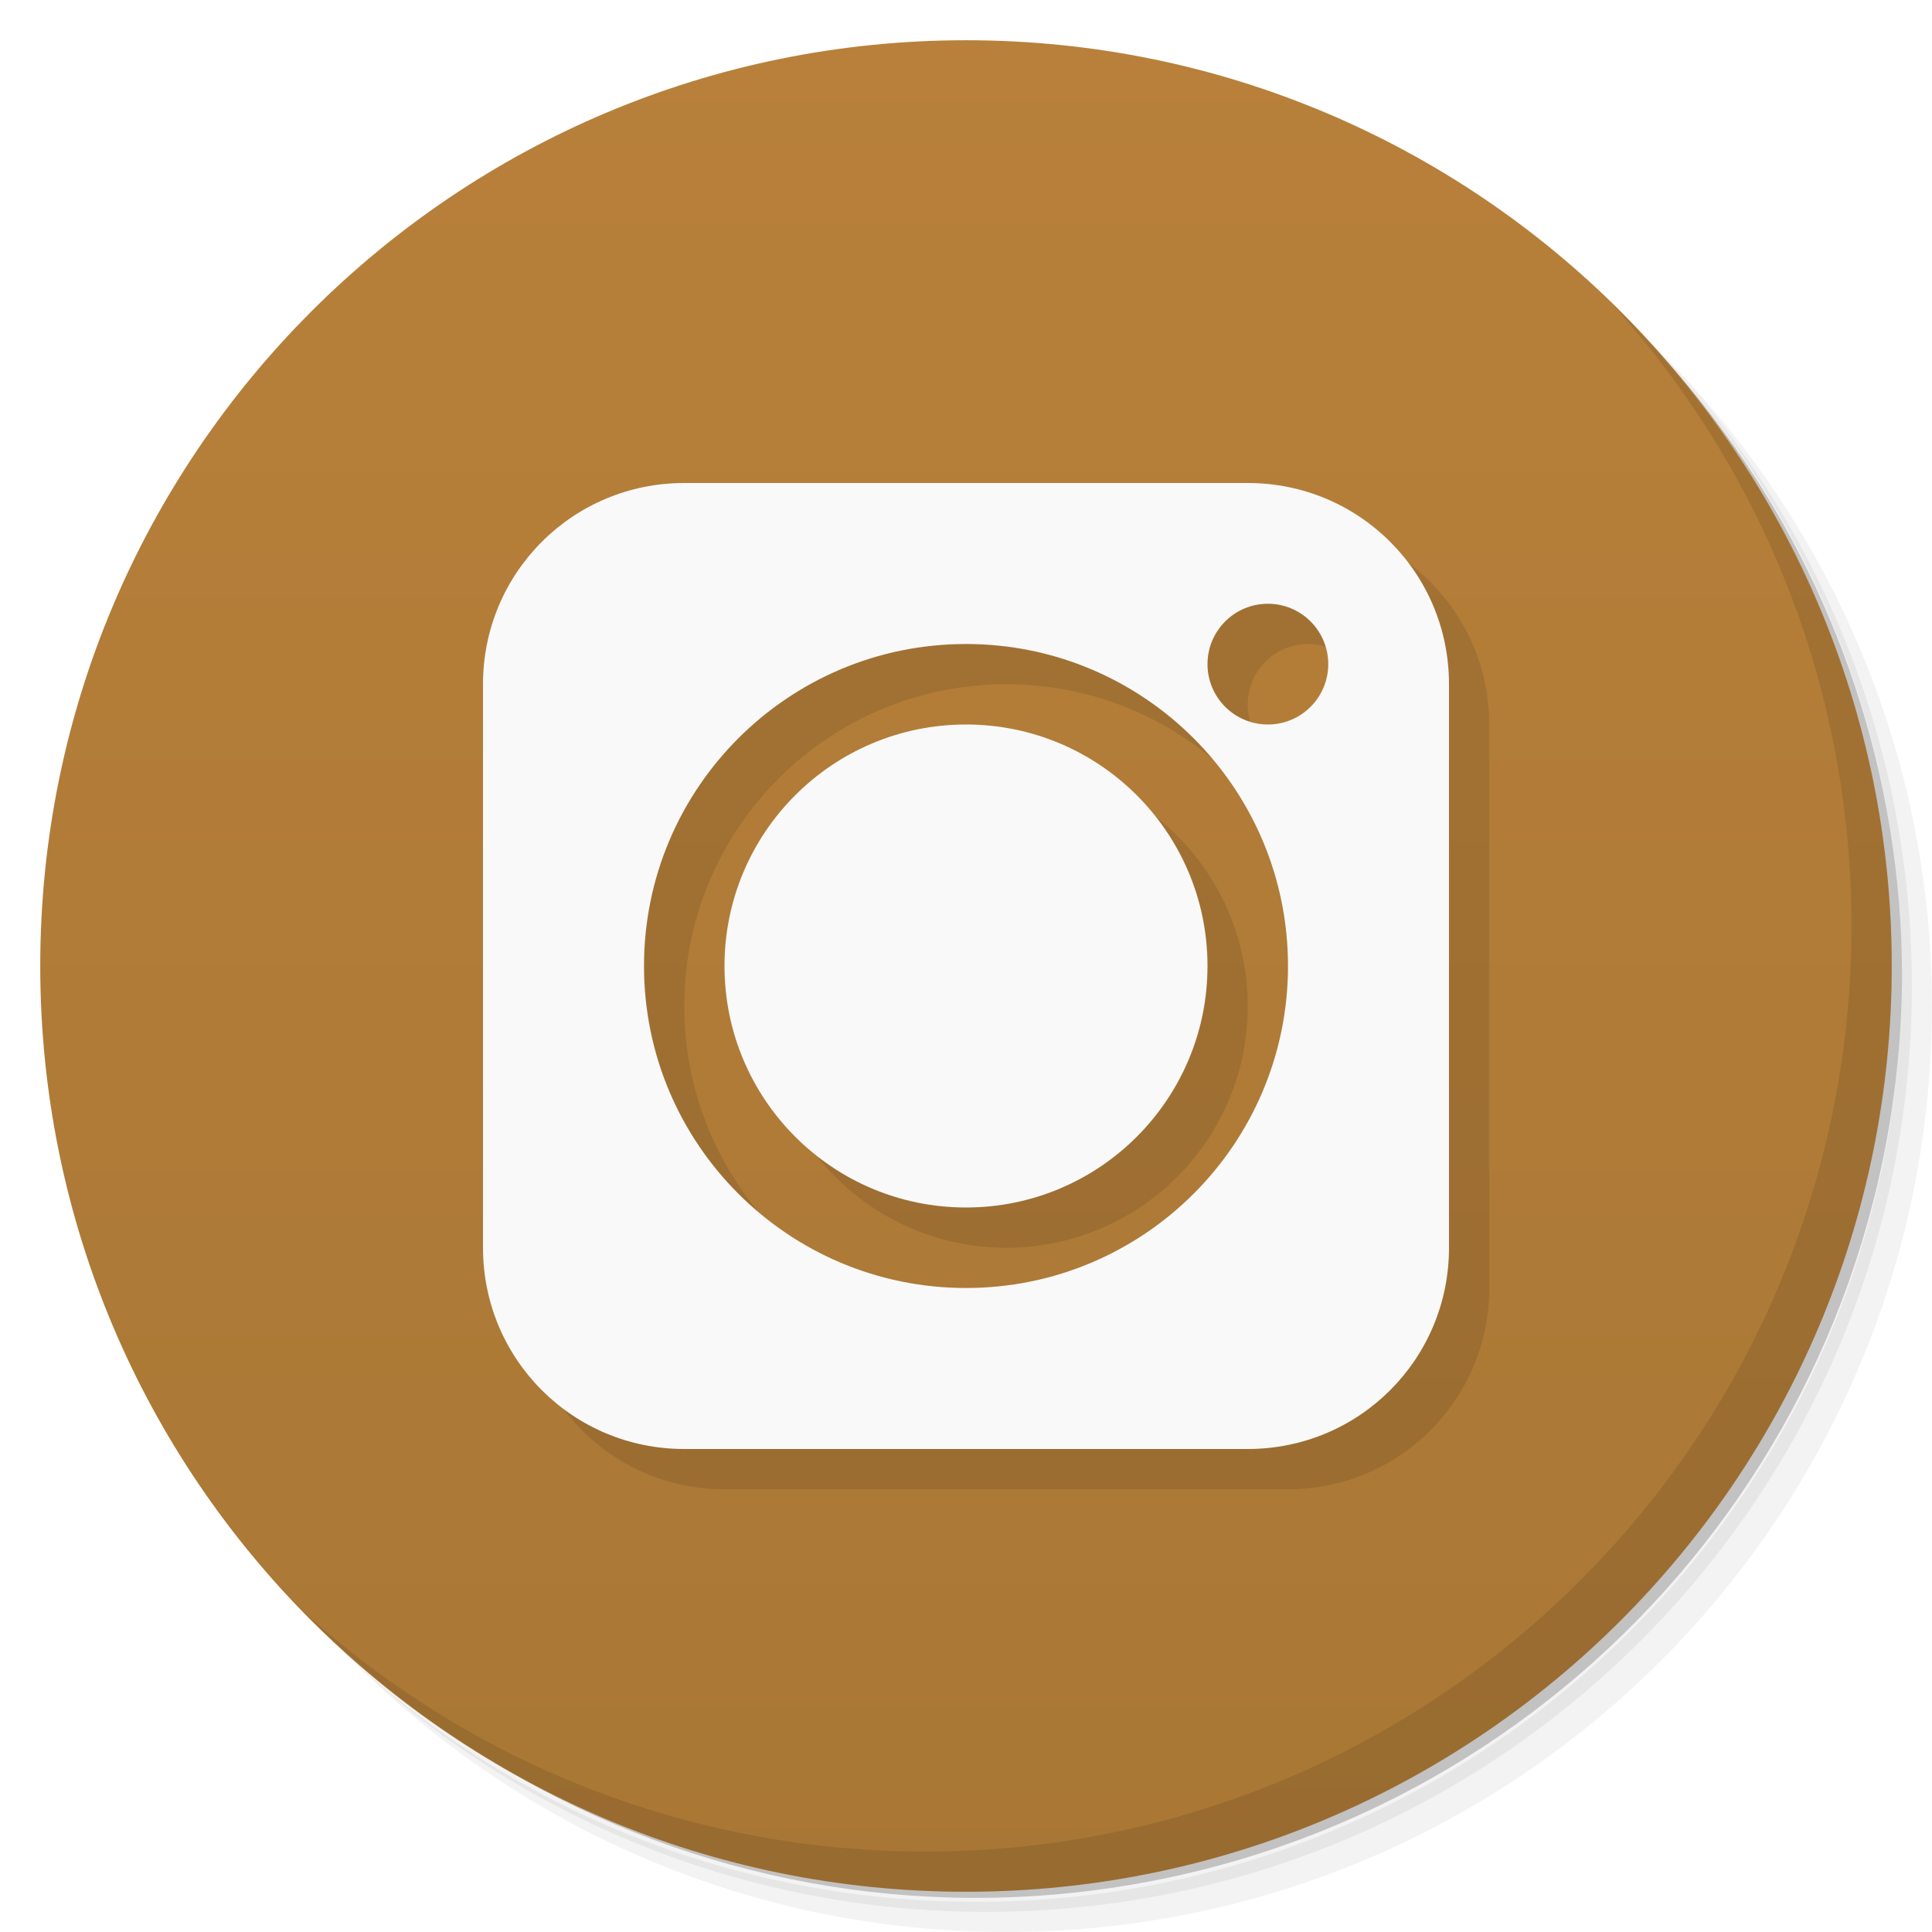
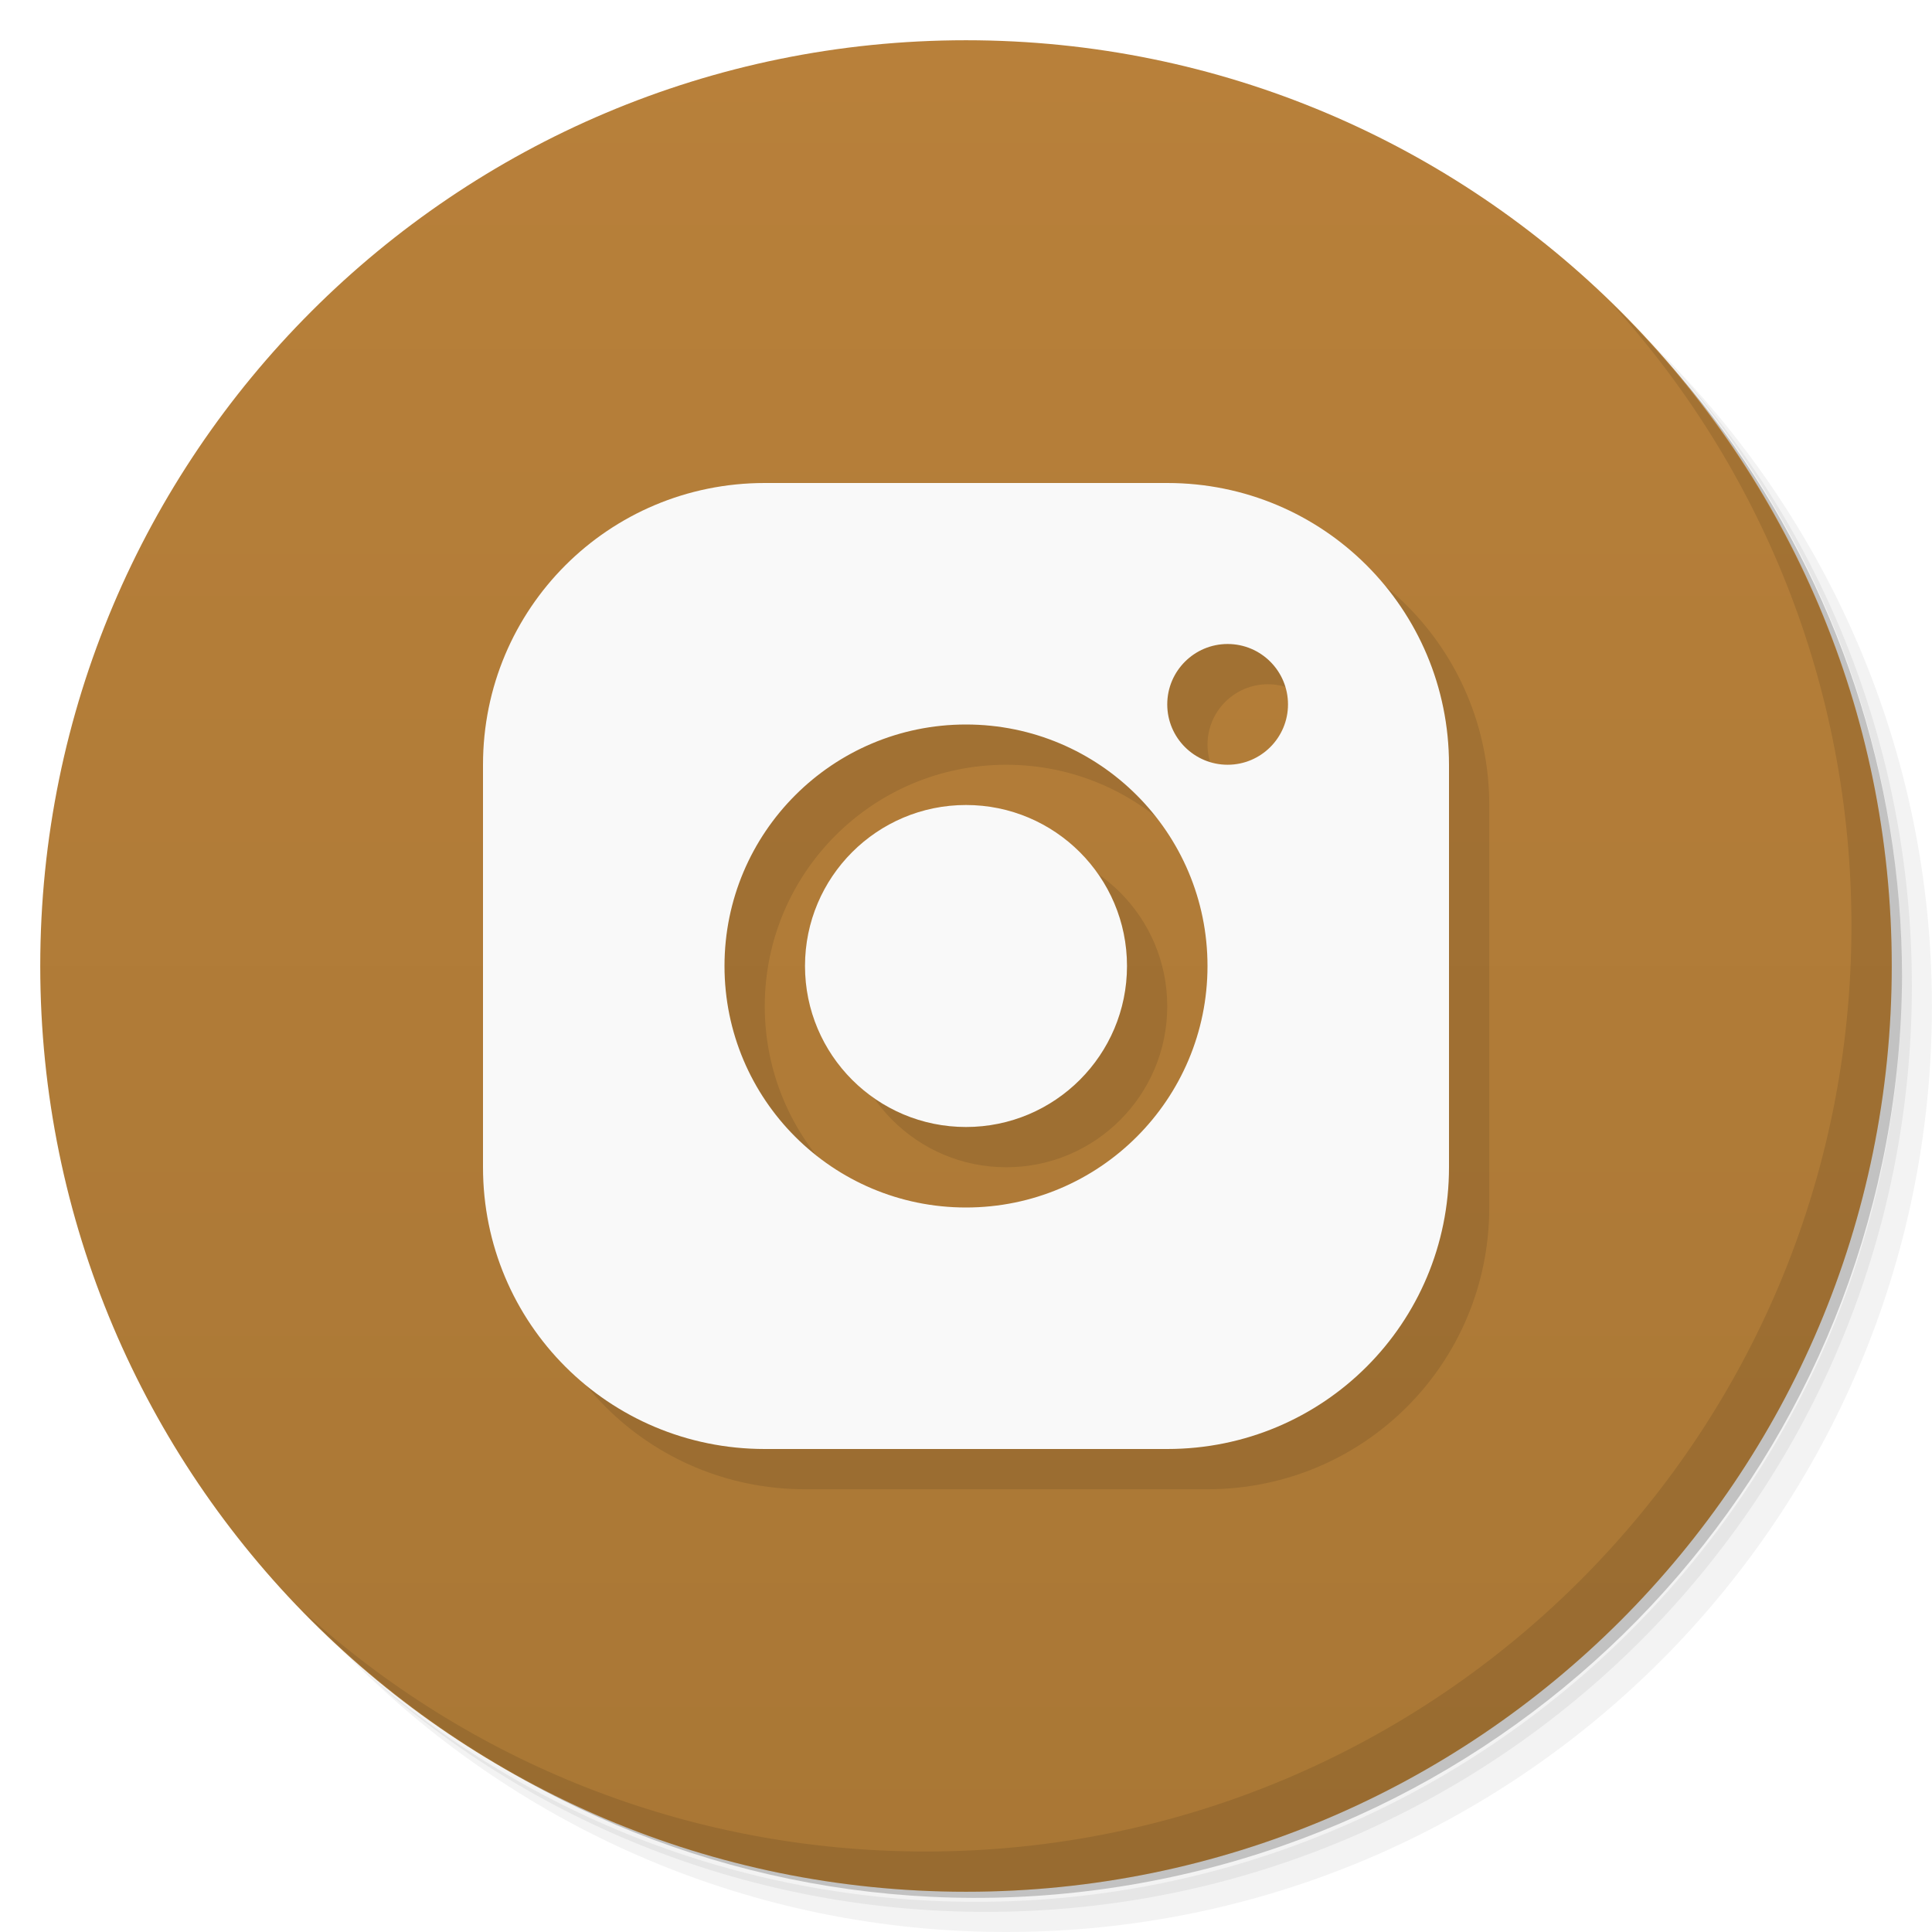
<svg xmlns="http://www.w3.org/2000/svg" version="1.1" viewBox="0 0 48 48">
  <defs>
    <linearGradient id="linearGradient3764" x1="1" x2="47" gradientTransform="matrix(0 -1 1 0 -1.5e-6 48)" gradientUnits="userSpaceOnUse">
      <stop style="stop-color:#a97735" offset="0" />
      <stop style="stop-color:#b8803a" offset="1" />
    </linearGradient>
  </defs>
  <path d="m36.31 5c5.859 4.062 9.688 10.831 9.688 18.5 0 12.426-10.07 22.5-22.5 22.5-7.669 0-14.438-3.828-18.5-9.688 1.037 1.822 2.306 3.499 3.781 4.969 4.085 3.712 9.514 5.969 15.469 5.969 12.703 0 23-10.298 23-23 0-5.954-2.256-11.384-5.969-15.469-1.469-1.475-3.147-2.744-4.969-3.781zm4.969 3.781c3.854 4.113 6.219 9.637 6.219 15.719 0 12.703-10.297 23-23 23-6.081 0-11.606-2.364-15.719-6.219 4.16 4.144 9.883 6.719 16.219 6.719 12.703 0 23-10.298 23-23 0-6.335-2.575-12.06-6.719-16.219z" style="opacity:.05" />
  <path d="m41.28 8.781c3.712 4.085 5.969 9.514 5.969 15.469 0 12.703-10.297 23-23 23-5.954 0-11.384-2.256-15.469-5.969 4.113 3.854 9.637 6.219 15.719 6.219 12.703 0 23-10.298 23-23 0-6.081-2.364-11.606-6.219-15.719z" style="opacity:.1" />
  <path d="m31.25 2.375c8.615 3.154 14.75 11.417 14.75 21.13 0 12.426-10.07 22.5-22.5 22.5-9.708 0-17.971-6.135-21.12-14.75a23 23 0 0 0 44.875-7 23 23 0 0 0-16-21.875z" style="opacity:.2" />
  <path d="m24 1c12.703 0 23 10.297 23 23s-10.297 23-23 23-23-10.297-23-23 10.297-23 23-23z" style="fill:url(#linearGradient3764)" />
  <path d="m40.03 7.531c3.712 4.084 5.969 9.514 5.969 15.469 0 12.703-10.297 23-23 23-5.954 0-11.384-2.256-15.469-5.969 4.178 4.291 10.01 6.969 16.469 6.969 12.703 0 23-10.298 23-23 0-6.462-2.677-12.291-6.969-16.469z" style="opacity:.1" />
-   <path d="m18 13c-2.77 0-5 2.23-5 5v14c0 2.77 2.23 5 5 5h14c2.77 0 5-2.23 5-5v-14c0-2.77-2.23-5-5-5zm14.5 3a1.5 1.5 0 0 1 1.5 1.5 1.5 1.5 0 0 1-1.5 1.5 1.5 1.5 0 0 1-1.5-1.5 1.5 1.5 0 0 1 1.5-1.5zm-7.5 1a8 8 0 0 1 8 8 8 8 0 0 1-8 8 8 8 0 0 1-8-8 8 8 0 0 1 8-8zm0 2a6 6 0 0 0-6 6 6 6 0 0 0 6 6 6 6 0 0 0 6-6 6 6 0 0 0-6-6z" style="opacity:.1;paint-order:stroke fill markers" />
-   <path d="m17 12c-2.77 0-5 2.23-5 5v14c0 2.77 2.23 5 5 5h14c2.77 0 5-2.23 5-5v-14c0-2.77-2.23-5-5-5h-14zm14.5 3a1.5 1.5 0 0 1 1.5 1.5 1.5 1.5 0 0 1-1.5 1.5 1.5 1.5 0 0 1-1.5-1.5 1.5 1.5 0 0 1 1.5-1.5zm-7.5 1a8 8 0 0 1 8 8 8 8 0 0 1-8 8 8 8 0 0 1-8-8 8 8 0 0 1 8-8zm0 2a6 6 0 0 0-6 6 6 6 0 0 0 6 6 6 6 0 0 0 6-6 6 6 0 0 0-6-6z" style="fill:#f9f9f9;paint-order:stroke fill markers" />
+   <path d="m20 13c-3.878 0-7 3.122-7 7v10c0 3.878 3.122 7 7 7h10c3.878 0 7-3.122 7-7v-10c0-3.878-3.122-7-7-7zm11.5 4c0.828 0 1.5 0.672 1.5 1.5s-0.672 1.5-1.5 1.5-1.5-0.672-1.5-1.5 0.672-1.5 1.5-1.5zm-6.5 2c3.314 0 6 2.686 6 6s-2.686 6-6 6-6-2.686-6-6 2.686-6 6-6zm0 2c-2.209 0-4 1.791-4 4s1.791 4 4 4 4-1.791 4-4-1.791-4-4-4z" style="opacity:.1" />
+   <path d="m19 12c-3.878 0-7 3.122-7 7v10c0 3.878 3.122 7 7 7h10c3.878 0 7-3.122 7-7v-10c0-3.878-3.122-7-7-7zm11.5 4c0.828 0 1.5 0.672 1.5 1.5s-0.672 1.5-1.5 1.5-1.5-0.672-1.5-1.5 0.672-1.5 1.5-1.5zm-6.5 2c3.314 0 6 2.686 6 6s-2.686 6-6 6-6-2.686-6-6 2.686-6 6-6zm0 2c-2.209 0-4 1.791-4 4s1.791 4 4 4 4-1.791 4-4-1.791-4-4-4z" style="fill:#f9f9f9" />
</svg>
